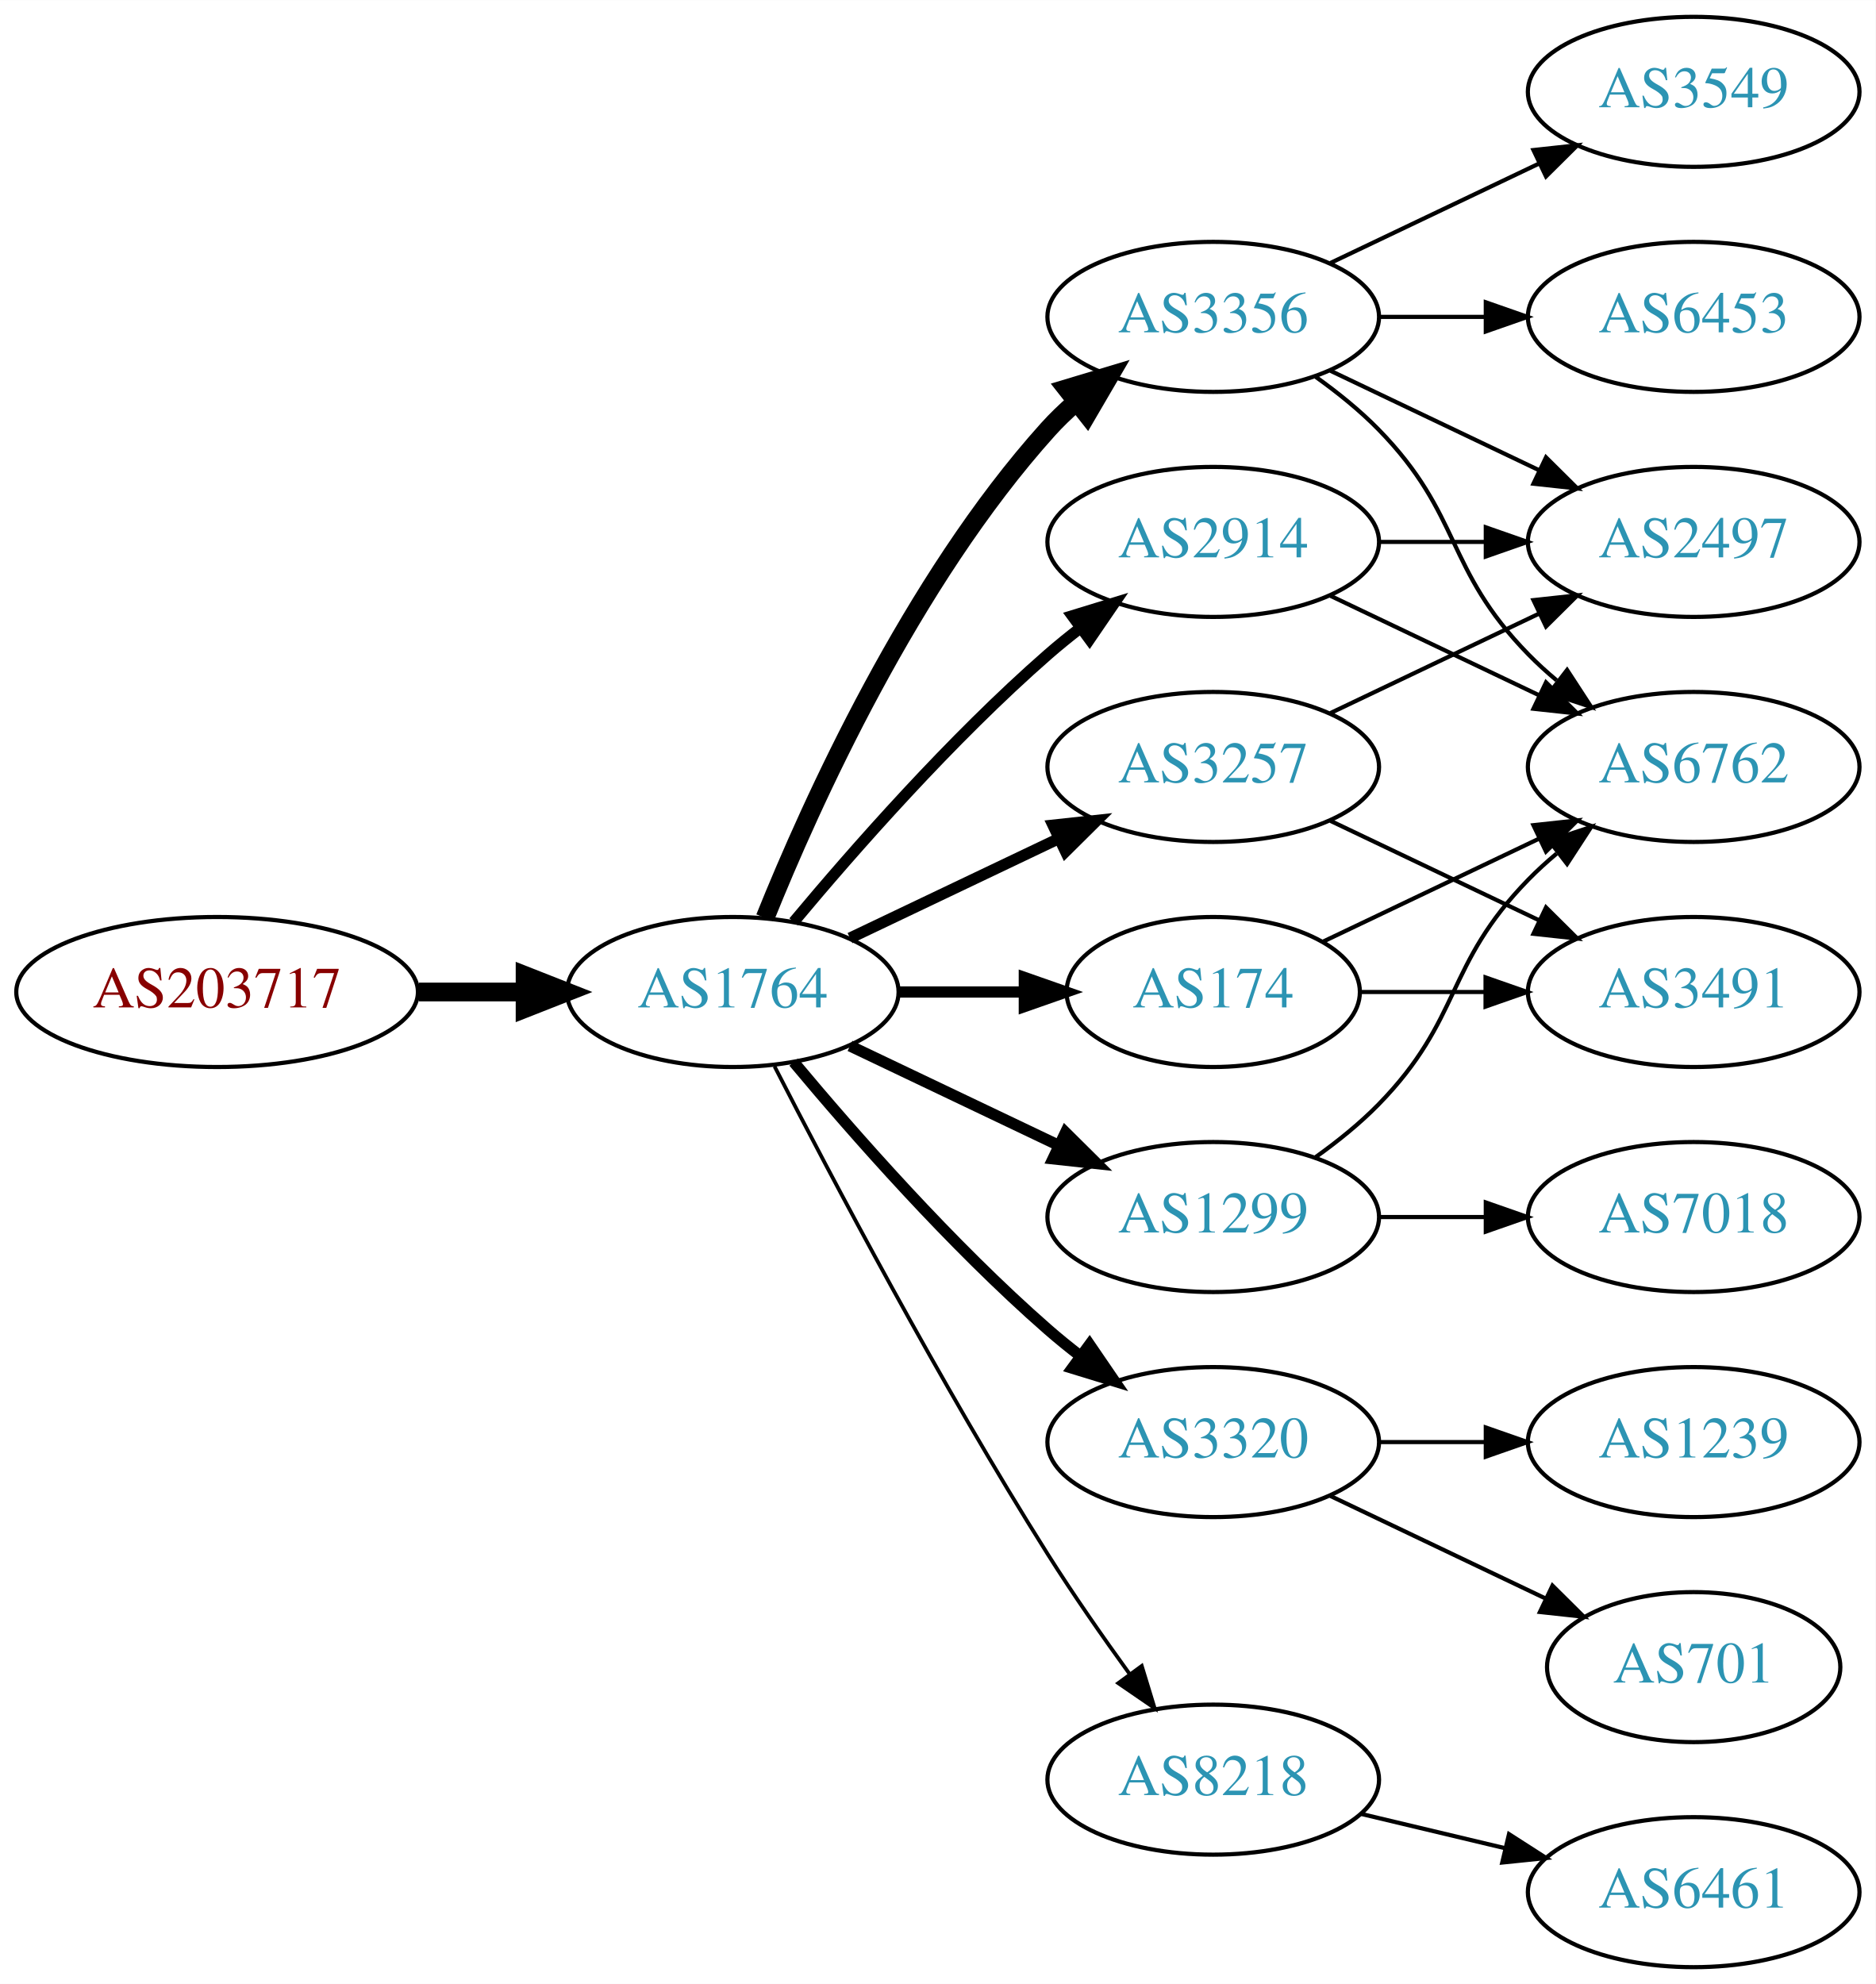
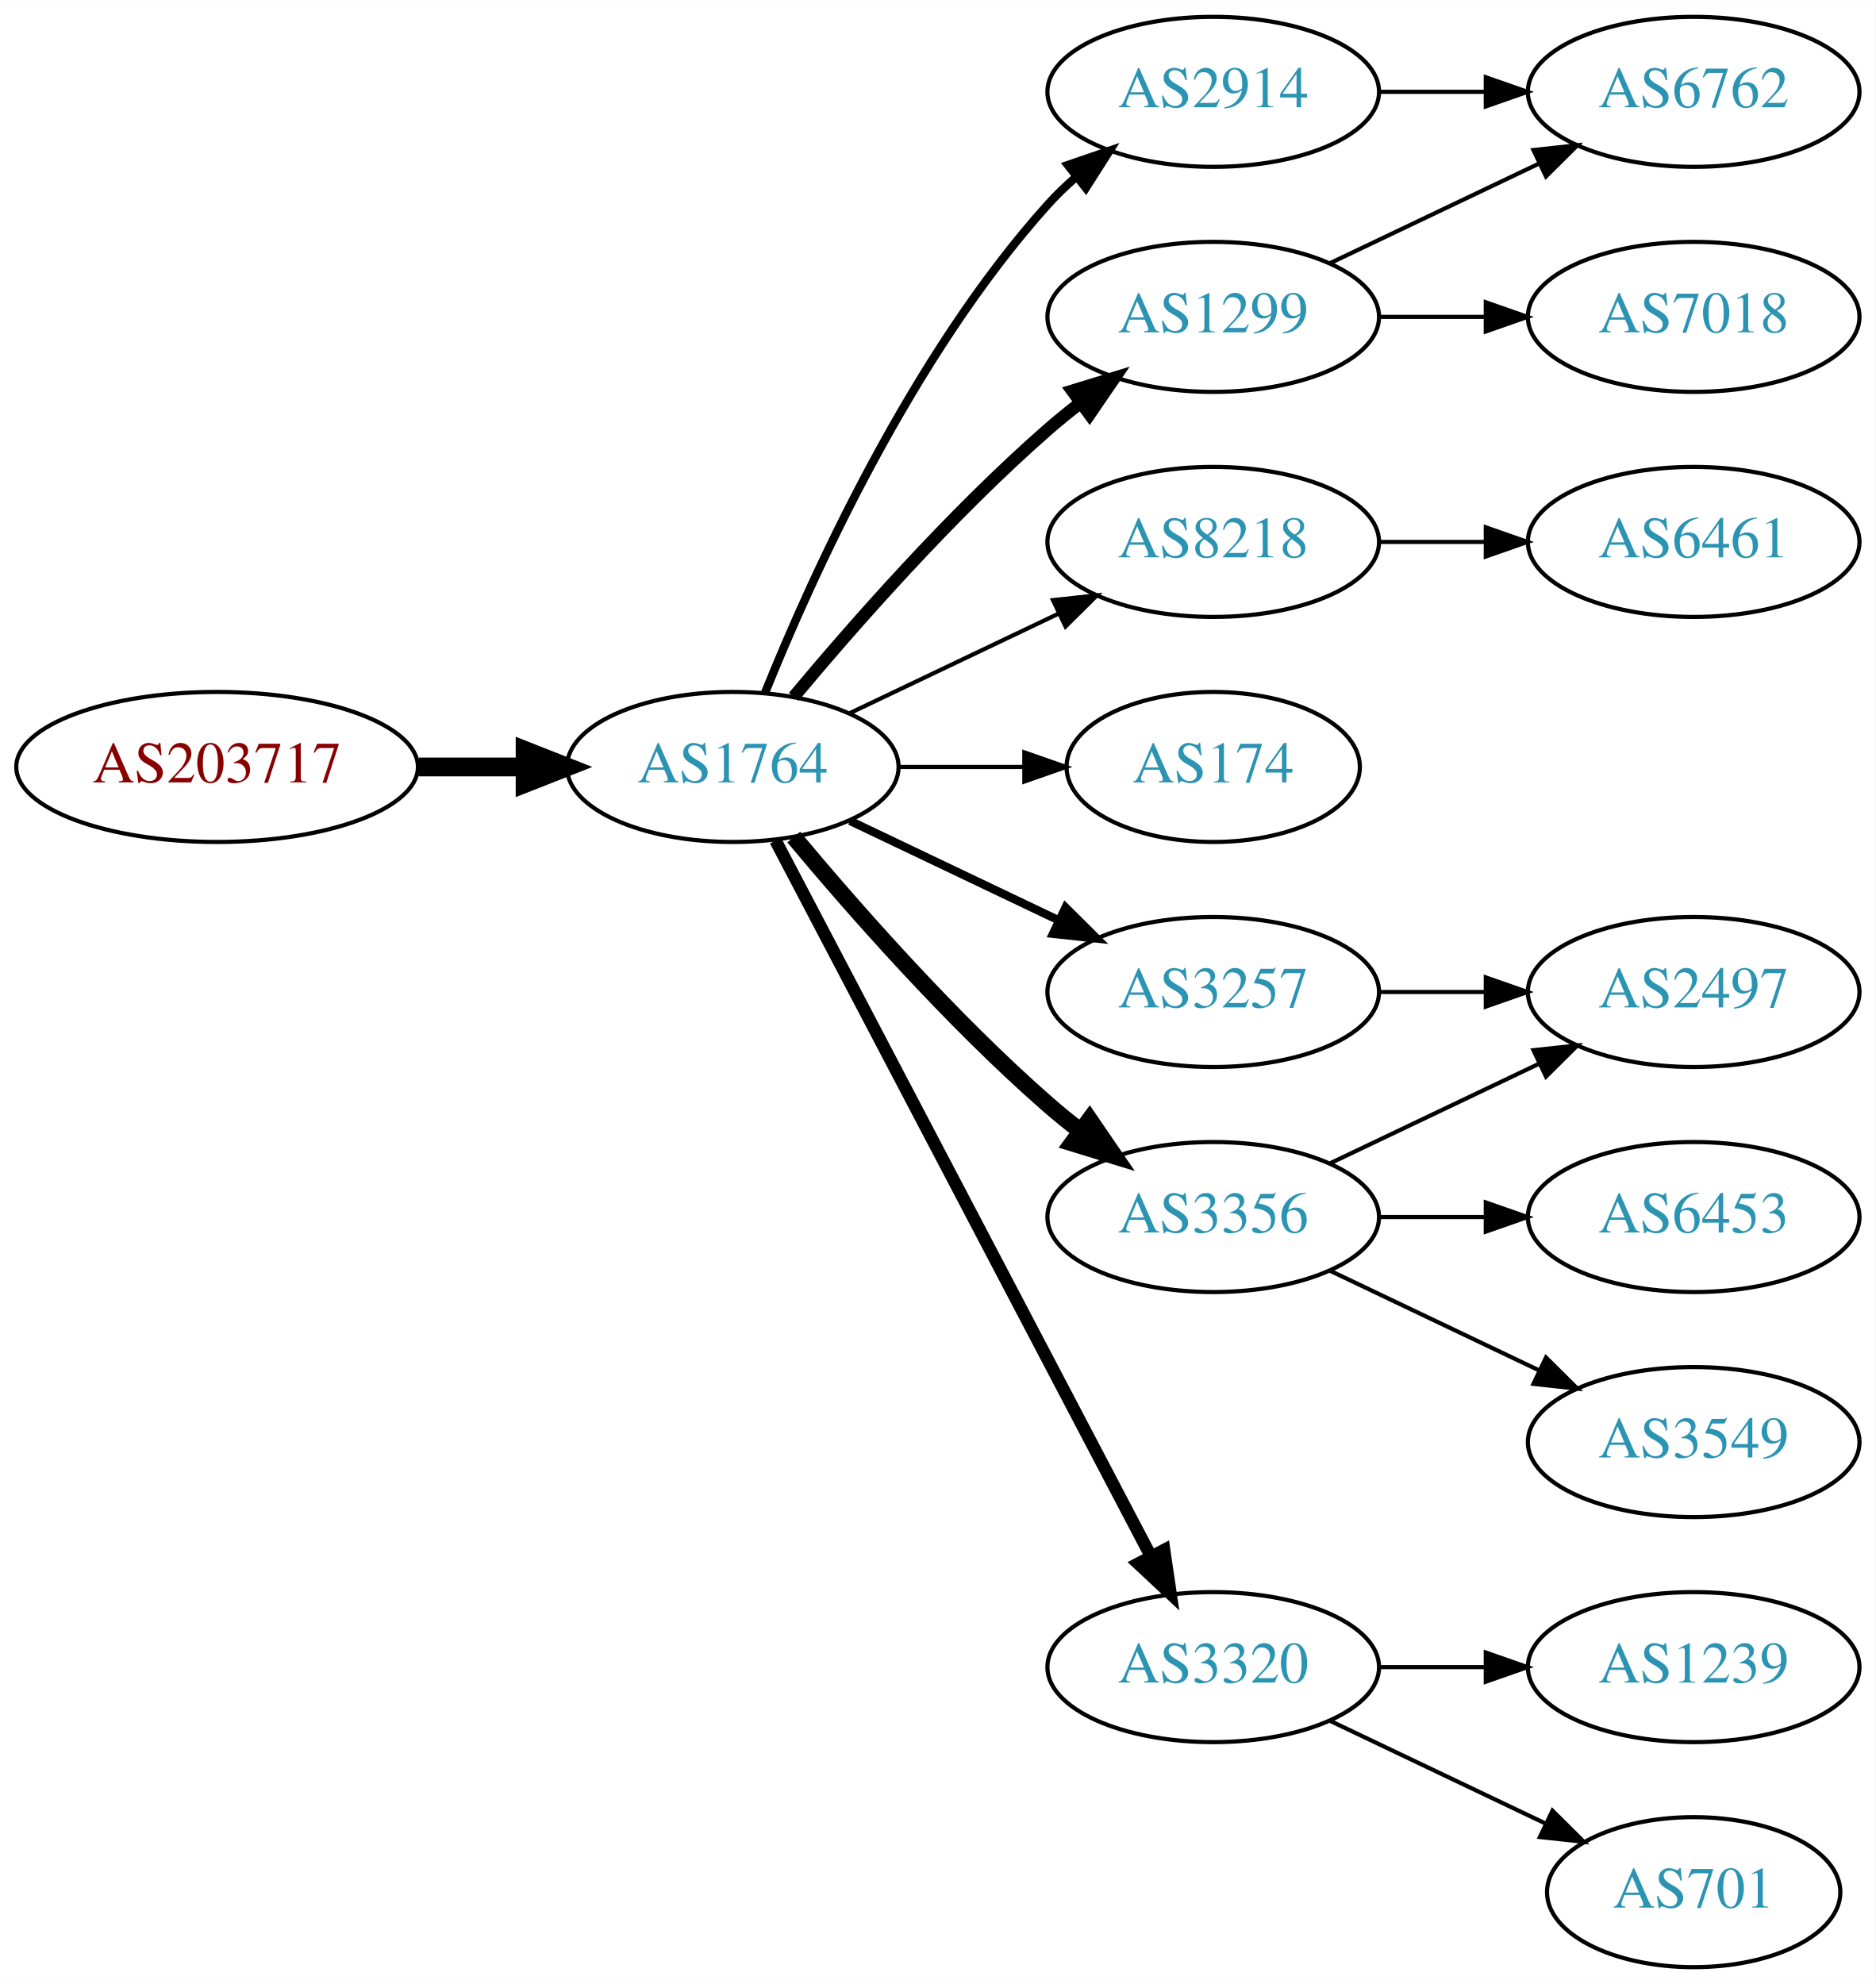
<svg xmlns="http://www.w3.org/2000/svg" xmlns:xlink="http://www.w3.org/1999/xlink" width="450pt" height="476pt" viewBox="0.00 0.00 450.07 476.00">
  <g id="graph0" class="graph" transform="scale(1 1) rotate(0) translate(4 472)">
    <polygon fill="white" stroke="none" points="-4,4 -4,-472 446.07,-472 446.07,4 -4,4" />
    <g id="node1" class="node">
      <g id="a_node1">
        <a xlink:href="/asn/203717" xlink:title="AS203717 ~ DVO [AT]">
-           <ellipse fill="#ffffff" stroke="black" cx="48.096" cy="-234" rx="48.192" ry="18" />
-           <text text-anchor="middle" x="48.096" y="-230.3" font-family="Times,serif" font-size="14.00" fill="#880000">AS203717</text>
+           <ellipse fill="#ffffff" stroke="black" cx="48.096" cy="-288" rx="48.192" ry="18" />
+           <text text-anchor="middle" x="48.096" y="-284.3" font-family="Times,serif" font-size="14.00" fill="#880000">AS203717</text>
        </a>
      </g>
    </g>
    <g id="node2" class="node">
      <g id="a_node2">
        <a xlink:href="/asn/1764" xlink:title="AS1764 ~ NEXTLAYER-AS [AT]">
-           <ellipse fill="#ffffff" stroke="black" cx="171.838" cy="-234" rx="39.794" ry="18" />
-           <text text-anchor="middle" x="171.838" y="-230.3" font-family="Times,serif" font-size="14.00" fill="#2c94b3">AS1764</text>
+           <ellipse fill="#ffffff" stroke="black" cx="171.838" cy="-288" rx="39.794" ry="18" />
+           <text text-anchor="middle" x="171.838" y="-284.3" font-family="Times,serif" font-size="14.00" fill="#2c94b3">AS1764</text>
        </a>
      </g>
    </g>
    <g id="edge1" class="edge">
-       <path fill="none" stroke="black" stroke-width="4.5" d="M96.513,-234C104.867,-234 113.577,-234 121.969,-234" />
-       <polygon fill="black" stroke="black" stroke-width="4.5" points="122.004,-237.938 132.004,-234 122.004,-230.063 122.004,-237.938" />
+       <path fill="none" stroke="black" stroke-width="4.5" d="M96.513,-288C104.867,-288 113.577,-288 121.969,-288" />
+       <polygon fill="black" stroke="black" stroke-width="4.5" points="122.004,-291.938 132.004,-288 122.004,-284.063 122.004,-291.938" />
    </g>
    <g id="node3" class="node">
      <g id="a_node3">
-         <a xlink:href="/asn/3356" xlink:title="AS3356 ~ Level 3 Parent, LLC [US]">
-           <ellipse fill="#ffffff" stroke="black" cx="287.131" cy="-396" rx="39.794" ry="18" />
-           <text text-anchor="middle" x="287.131" y="-392.3" font-family="Times,serif" font-size="14.00" fill="#2c94b3">AS3356</text>
+         <a xlink:href="/asn/2914" xlink:title="AS2914 ~ NTT America, Inc. [US]">
+           <ellipse fill="#ffffff" stroke="black" cx="287.131" cy="-450" rx="39.794" ry="18" />
+           <text text-anchor="middle" x="287.131" y="-446.3" font-family="Times,serif" font-size="14.00" fill="#2c94b3">AS2914</text>
        </a>
      </g>
    </g>
    <g id="edge2" class="edge">
-       <path fill="none" stroke="black" stroke-width="4.5" d="M179.586,-251.787C190.637,-279.243 214.69,-332.578 247.484,-369 249.487,-371.224 251.706,-373.363 254.038,-375.397" />
-       <polygon fill="black" stroke="black" stroke-width="4.5" points="251.965,-378.777 262.257,-381.873 256.839,-372.591 251.965,-378.777" />
+       <path fill="none" stroke="black" stroke-width="2" d="M179.586,-305.787C190.637,-333.243 214.69,-386.578 247.484,-423 249.487,-425.224 251.706,-427.363 254.038,-429.397" />
+       <polygon fill="black" stroke="black" stroke-width="2" points="252.236,-432.433 262.257,-435.873 256.569,-426.935 252.236,-432.433" />
    </g>
    <g id="node4" class="node">
      <g id="a_node4">
-         <a xlink:href="/asn/2914" xlink:title="AS2914 ~ NTT America, Inc. [US]">
-           <ellipse fill="#ffffff" stroke="black" cx="287.131" cy="-342" rx="39.794" ry="18" />
-           <text text-anchor="middle" x="287.131" y="-338.3" font-family="Times,serif" font-size="14.00" fill="#2c94b3">AS2914</text>
+         <a xlink:href="/asn/3257" xlink:title="AS3257 ~ GTT [DE]">
+           <ellipse fill="#ffffff" stroke="black" cx="287.131" cy="-234" rx="39.794" ry="18" />
+           <text text-anchor="middle" x="287.131" y="-230.3" font-family="Times,serif" font-size="14.00" fill="#2c94b3">AS3257</text>
        </a>
      </g>
    </g>
    <g id="edge3" class="edge">
-       <path fill="none" stroke="black" stroke-width="2.7" d="M186.468,-250.817C200.751,-267.929 224.297,-294.745 247.484,-315 249.95,-317.154 252.589,-319.294 255.286,-321.372" />
-       <polygon fill="black" stroke="black" stroke-width="2.7" points="253.311,-324.264 263.44,-327.37 257.459,-318.625 253.311,-324.264" />
+       <path fill="none" stroke="black" stroke-width="2" d="M199.974,-275.066C214.968,-267.919 233.789,-258.948 250.013,-251.215" />
+       <polygon fill="black" stroke="black" stroke-width="2" points="251.695,-254.291 259.216,-246.829 248.683,-247.972 251.695,-254.291" />
    </g>
    <g id="node5" class="node">
      <g id="a_node5">
-         <a xlink:href="/asn/3257" xlink:title="AS3257 ~ GTT [DE]">
-           <ellipse fill="#ffffff" stroke="black" cx="287.131" cy="-288" rx="39.794" ry="18" />
-           <text text-anchor="middle" x="287.131" y="-284.3" font-family="Times,serif" font-size="14.00" fill="#2c94b3">AS3257</text>
+         <a xlink:href="/asn/8218" xlink:title="AS8218 ~ legacy Neotelecoms [FR]">
+           <ellipse fill="#ffffff" stroke="black" cx="287.131" cy="-342" rx="39.794" ry="18" />
+           <text text-anchor="middle" x="287.131" y="-338.3" font-family="Times,serif" font-size="14.00" fill="#2c94b3">AS8218</text>
        </a>
      </g>
    </g>
    <g id="edge4" class="edge">
-       <path fill="none" stroke="black" stroke-width="2.7" d="M199.974,-246.934C214.968,-254.081 233.789,-263.052 250.013,-270.785" />
-       <polygon fill="black" stroke="black" stroke-width="2.7" points="248.683,-274.028 259.216,-275.171 251.695,-267.709 248.683,-274.028" />
+       <path fill="none" stroke="black" d="M199.974,-300.934C214.968,-308.081 233.789,-317.052 250.013,-324.785" />
+       <polygon fill="black" stroke="black" points="248.683,-328.028 259.216,-329.171 251.695,-321.709 248.683,-328.028" />
    </g>
    <g id="node6" class="node">
      <g id="a_node6">
-         <a xlink:href="/asn/3320" xlink:title="AS3320 ~ DTAG [DE]">
-           <ellipse fill="#ffffff" stroke="black" cx="287.131" cy="-126" rx="39.794" ry="18" />
-           <text text-anchor="middle" x="287.131" y="-122.3" font-family="Times,serif" font-size="14.00" fill="#2c94b3">AS3320</text>
+         <a xlink:href="/asn/174" xlink:title="AS174 ~ Cogent Communications [US]">
+           <ellipse fill="#ffffff" stroke="black" cx="287.131" cy="-288" rx="35.194" ry="18" />
+           <text text-anchor="middle" x="287.131" y="-284.3" font-family="Times,serif" font-size="14.00" fill="#2c94b3">AS174</text>
        </a>
      </g>
    </g>
    <g id="edge5" class="edge">
-       <path fill="none" stroke="black" stroke-width="2.7" d="M186.468,-217.183C200.751,-200.071 224.297,-173.255 247.484,-153 249.95,-150.846 252.589,-148.706 255.286,-146.628" />
-       <polygon fill="black" stroke="black" stroke-width="2.7" points="257.459,-149.375 263.44,-140.63 253.311,-143.736 257.459,-149.375" />
+       <path fill="none" stroke="black" d="M211.51,-288C221.215,-288 231.706,-288 241.669,-288" />
+       <polygon fill="black" stroke="black" points="241.805,-291.5 251.805,-288 241.805,-284.5 241.805,-291.5" />
    </g>
    <g id="node7" class="node">
      <g id="a_node7">
-         <a xlink:href="/asn/174" xlink:title="AS174 ~ Cogent Communications [US]">
-           <ellipse fill="#ffffff" stroke="black" cx="287.131" cy="-234" rx="35.194" ry="18" />
-           <text text-anchor="middle" x="287.131" y="-230.3" font-family="Times,serif" font-size="14.00" fill="#2c94b3">AS174</text>
+         <a xlink:href="/asn/1299" xlink:title="AS1299 ~ Telia Carrier [EU]">
+           <ellipse fill="#ffffff" stroke="black" cx="287.131" cy="-396" rx="39.794" ry="18" />
+           <text text-anchor="middle" x="287.131" y="-392.3" font-family="Times,serif" font-size="14.00" fill="#2c94b3">AS1299</text>
        </a>
      </g>
    </g>
    <g id="edge6" class="edge">
-       <path fill="none" stroke="black" stroke-width="2.7" d="M211.51,-234C221.215,-234 231.706,-234 241.669,-234" />
-       <polygon fill="black" stroke="black" stroke-width="2.7" points="241.805,-237.5 251.805,-234 241.805,-230.5 241.805,-237.5" />
+       <path fill="none" stroke="black" stroke-width="3" d="M186.468,-304.817C200.751,-321.929 224.297,-348.745 247.484,-369 249.95,-371.154 252.589,-373.294 255.286,-375.372" />
+       <polygon fill="black" stroke="black" stroke-width="3" points="253.311,-378.264 263.44,-381.37 257.459,-372.625 253.311,-378.264" />
    </g>
    <g id="node8" class="node">
      <g id="a_node8">
-         <a xlink:href="/asn/1299" xlink:title="AS1299 ~ Telia Carrier [EU]">
+         <a xlink:href="/asn/3356" xlink:title="AS3356 ~ Level 3 Parent, LLC [US]">
          <ellipse fill="#ffffff" stroke="black" cx="287.131" cy="-180" rx="39.794" ry="18" />
-           <text text-anchor="middle" x="287.131" y="-176.3" font-family="Times,serif" font-size="14.00" fill="#2c94b3">AS1299</text>
+           <text text-anchor="middle" x="287.131" y="-176.3" font-family="Times,serif" font-size="14.00" fill="#2c94b3">AS3356</text>
        </a>
      </g>
    </g>
    <g id="edge7" class="edge">
-       <path fill="none" stroke="black" stroke-width="2.7" d="M199.974,-221.066C214.968,-213.919 233.789,-204.948 250.013,-197.215" />
-       <polygon fill="black" stroke="black" stroke-width="2.7" points="251.695,-200.291 259.216,-192.829 248.683,-193.972 251.695,-200.291" />
+       <path fill="none" stroke="black" stroke-width="4" d="M186.468,-271.183C200.751,-254.071 224.297,-227.255 247.484,-207 249.95,-204.846 252.589,-202.706 255.286,-200.628" />
+       <polygon fill="black" stroke="black" stroke-width="4" points="257.459,-203.375 263.44,-194.63 253.311,-197.736 257.459,-203.375" />
    </g>
    <g id="node9" class="node">
      <g id="a_node9">
-         <a xlink:href="/asn/8218" xlink:title="AS8218 ~ legacy Neotelecoms [FR]">
-           <ellipse fill="#ffffff" stroke="black" cx="287.131" cy="-45" rx="39.794" ry="18" />
-           <text text-anchor="middle" x="287.131" y="-41.3" font-family="Times,serif" font-size="14.00" fill="#2c94b3">AS8218</text>
+         <a xlink:href="/asn/3320" xlink:title="AS3320 ~ DTAG [DE]">
+           <ellipse fill="#ffffff" stroke="black" cx="287.131" cy="-72" rx="39.794" ry="18" />
+           <text text-anchor="middle" x="287.131" y="-68.3" font-family="Times,serif" font-size="14.00" fill="#2c94b3">AS3320</text>
        </a>
      </g>
    </g>
    <g id="edge8" class="edge">
-       <path fill="none" stroke="black" stroke-width="0.9" d="M181.864,-216.148C195.3,-189.945 221.75,-139.763 247.484,-99 253.547,-89.396 260.667,-79.187 267.133,-70.261" />
-       <polygon fill="black" stroke="black" stroke-width="0.9" points="269.984,-72.291 273.075,-62.157 264.339,-68.152 269.984,-72.291" />
+       <path fill="none" stroke="black" stroke-width="3" d="M182.109,-270.324C201.951,-232.495 248.628,-143.501 272.115,-98.722" />
+       <polygon fill="black" stroke="black" stroke-width="3" points="275.345,-100.099 276.89,-89.618 269.146,-96.848 275.345,-100.099" />
+     </g>
+     <g id="node13" class="node">
+       <g id="a_node13">
+         <a xlink:href="/asn/6762" xlink:title="AS6762 ~ TELECOM ITALIA SPARKLE S.p.A. [IT]">
+           <ellipse fill="#ffffff" stroke="black" cx="402.424" cy="-450" rx="39.794" ry="18" />
+           <text text-anchor="middle" x="402.424" y="-446.3" font-family="Times,serif" font-size="14.00" fill="#2c94b3">AS6762</text>
+         </a>
+       </g>
+     </g>
+     <g id="edge18" class="edge">
+       <path fill="none" stroke="black" d="M326.803,-450C335.006,-450 343.77,-450 352.302,-450" />
+       <polygon fill="black" stroke="black" points="352.541,-453.5 362.541,-450 352.541,-446.5 352.541,-453.5" />
+     </g>
+     <g id="node15" class="node">
+       <g id="a_node15">
+         <a xlink:href="/asn/2497" xlink:title="AS2497 ~ Internet Initiative Japan Inc. [JP]">
+           <ellipse fill="#ffffff" stroke="black" cx="402.424" cy="-234" rx="39.794" ry="18" />
+           <text text-anchor="middle" x="402.424" y="-230.3" font-family="Times,serif" font-size="14.00" fill="#2c94b3">AS2497</text>
+         </a>
+       </g>
+     </g>
+     <g id="edge14" class="edge">
+       <path fill="none" stroke="black" d="M326.803,-234C335.006,-234 343.77,-234 352.302,-234" />
+       <polygon fill="black" stroke="black" points="352.541,-237.5 362.541,-234 352.541,-230.5 352.541,-237.5" />
    </g>
    <g id="node10" class="node">
      <g id="a_node10">
-         <a xlink:href="/asn/6453" xlink:title="AS6453 ~ TATA COMMUNICATIONS (AMERICA) INC [US]">
-           <ellipse fill="#ffffff" stroke="black" cx="402.424" cy="-396" rx="39.794" ry="18" />
-           <text text-anchor="middle" x="402.424" y="-392.3" font-family="Times,serif" font-size="14.00" fill="#2c94b3">AS6453</text>
+         <a xlink:href="/asn/6461" xlink:title="AS6461 ~ Zayo Bandwidth [US]">
+           <ellipse fill="#ffffff" stroke="black" cx="402.424" cy="-342" rx="39.794" ry="18" />
+           <text text-anchor="middle" x="402.424" y="-338.3" font-family="Times,serif" font-size="14.00" fill="#2c94b3">AS6461</text>
        </a>
      </g>
    </g>
    <g id="edge9" class="edge">
-       <path fill="none" stroke="black" d="M326.803,-396C335.006,-396 343.77,-396 352.302,-396" />
-       <polygon fill="black" stroke="black" points="352.541,-399.5 362.541,-396 352.541,-392.5 352.541,-399.5" />
-     </g>
-     <g id="node11" class="node">
-       <g id="a_node11">
-         <a xlink:href="/asn/6762" xlink:title="AS6762 ~ TELECOM ITALIA SPARKLE S.p.A. [IT]">
-           <ellipse fill="#ffffff" stroke="black" cx="402.424" cy="-288" rx="39.794" ry="18" />
-           <text text-anchor="middle" x="402.424" y="-284.3" font-family="Times,serif" font-size="14.00" fill="#2c94b3">AS6762</text>
-         </a>
-       </g>
-     </g>
-     <g id="edge10" class="edge">
-       <path fill="none" stroke="black" d="M311.725,-381.611C316.981,-377.852 322.313,-373.563 326.777,-369 346.95,-348.383 342.605,-335.617 362.777,-315 364.87,-312.861 367.154,-310.782 369.53,-308.79" />
-       <polygon fill="black" stroke="black" points="372.049,-311.268 377.83,-302.389 367.774,-305.725 372.049,-311.268" />
-     </g>
-     <g id="node12" class="node">
-       <g id="a_node12">
-         <a xlink:href="/asn/2497" xlink:title="AS2497 ~ Internet Initiative Japan Inc. [JP]">
-           <ellipse fill="#ffffff" stroke="black" cx="402.424" cy="-342" rx="39.794" ry="18" />
-           <text text-anchor="middle" x="402.424" y="-338.3" font-family="Times,serif" font-size="14.00" fill="#2c94b3">AS2497</text>
-         </a>
-       </g>
-     </g>
-     <g id="edge11" class="edge">
-       <path fill="none" stroke="black" d="M315.267,-383.066C330.261,-375.919 349.082,-366.948 365.306,-359.215" />
-       <polygon fill="black" stroke="black" points="366.988,-362.291 374.509,-354.829 363.976,-355.972 366.988,-362.291" />
-     </g>
-     <g id="node13" class="node">
-       <g id="a_node13">
-         <a xlink:href="/asn/3549" xlink:title="AS3549 ~ Level 3 Parent, LLC [US]">
-           <ellipse fill="#ffffff" stroke="black" cx="402.424" cy="-450" rx="39.794" ry="18" />
-           <text text-anchor="middle" x="402.424" y="-446.3" font-family="Times,serif" font-size="14.00" fill="#2c94b3">AS3549</text>
-         </a>
-       </g>
+       <path fill="none" stroke="black" d="M326.803,-342C335.006,-342 343.77,-342 352.302,-342" />
+       <polygon fill="black" stroke="black" points="352.541,-345.5 362.541,-342 352.541,-338.5 352.541,-345.5" />
    </g>
    <g id="edge12" class="edge">
      <path fill="none" stroke="black" d="M315.267,-408.934C330.261,-416.081 349.082,-425.052 365.306,-432.785" />
      <polygon fill="black" stroke="black" points="363.976,-436.028 374.509,-437.171 366.988,-429.709 363.976,-436.028" />
    </g>
-     <g id="edge14" class="edge">
-       <path fill="none" stroke="black" d="M315.267,-329.066C330.261,-321.919 349.082,-312.948 365.306,-305.215" />
-       <polygon fill="black" stroke="black" points="366.988,-308.291 374.509,-300.829 363.976,-301.972 366.988,-308.291" />
+     <g id="node14" class="node">
+       <g id="a_node14">
+         <a xlink:href="/asn/7018" xlink:title="AS7018 ~ AT&amp;T Services, Inc. [US]">
+           <ellipse fill="#ffffff" stroke="black" cx="402.424" cy="-396" rx="39.794" ry="18" />
+           <text text-anchor="middle" x="402.424" y="-392.3" font-family="Times,serif" font-size="14.00" fill="#2c94b3">AS7018</text>
+         </a>
+       </g>
    </g>
    <g id="edge13" class="edge">
-       <path fill="none" stroke="black" d="M326.803,-342C335.006,-342 343.77,-342 352.302,-342" />
-       <polygon fill="black" stroke="black" points="352.541,-345.5 362.541,-342 352.541,-338.5 352.541,-345.5" />
-     </g>
-     <g id="edge21" class="edge">
-       <path fill="none" stroke="black" d="M315.267,-300.934C330.261,-308.081 349.082,-317.052 365.306,-324.785" />
-       <polygon fill="black" stroke="black" points="363.976,-328.028 374.509,-329.171 366.988,-321.709 363.976,-328.028" />
+       <path fill="none" stroke="black" d="M326.803,-396C335.006,-396 343.77,-396 352.302,-396" />
+       <polygon fill="black" stroke="black" points="352.541,-399.5 362.541,-396 352.541,-392.5 352.541,-399.5" />
+     </g>
+     <g id="edge15" class="edge">
+       <path fill="none" stroke="black" d="M315.267,-192.934C330.261,-200.081 349.082,-209.052 365.306,-216.785" />
+       <polygon fill="black" stroke="black" points="363.976,-220.028 374.509,-221.171 366.988,-213.709 363.976,-220.028" />
    </g>
    <g id="node16" class="node">
      <g id="a_node16">
-         <a xlink:href="/asn/3491" xlink:title="AS3491 ~ PCCW Global, Inc. [US]">
-           <ellipse fill="#ffffff" stroke="black" cx="402.424" cy="-234" rx="39.794" ry="18" />
-           <text text-anchor="middle" x="402.424" y="-230.3" font-family="Times,serif" font-size="14.00" fill="#2c94b3">AS3491</text>
-         </a>
-       </g>
-     </g>
-     <g id="edge22" class="edge">
-       <path fill="none" stroke="black" d="M315.267,-275.066C330.261,-267.919 349.082,-258.948 365.306,-251.215" />
-       <polygon fill="black" stroke="black" points="366.988,-254.291 374.509,-246.829 363.976,-247.972 366.988,-254.291" />
-     </g>
-     <g id="node14" class="node">
-       <g id="a_node14">
-         <a xlink:href="/asn/701" xlink:title="AS701 ~ UUNET [US]">
-           <ellipse fill="#ffffff" stroke="black" cx="402.424" cy="-72" rx="35.194" ry="18" />
-           <text text-anchor="middle" x="402.424" y="-68.3" font-family="Times,serif" font-size="14.00" fill="#2c94b3">AS701</text>
-         </a>
-       </g>
-     </g>
-     <g id="edge15" class="edge">
-       <path fill="none" stroke="black" d="M315.267,-113.066C330.699,-105.71 350.185,-96.423 366.72,-88.541" />
-       <polygon fill="black" stroke="black" points="368.54,-91.551 376.062,-84.089 365.529,-85.232 368.54,-91.551" />
-     </g>
-     <g id="node15" class="node">
-       <g id="a_node15">
-         <a xlink:href="/asn/1239" xlink:title="AS1239 ~ Sprint [US]">
-           <ellipse fill="#ffffff" stroke="black" cx="402.424" cy="-126" rx="39.794" ry="18" />
-           <text text-anchor="middle" x="402.424" y="-122.3" font-family="Times,serif" font-size="14.00" fill="#2c94b3">AS1239</text>
+         <a xlink:href="/asn/6453" xlink:title="AS6453 ~ TATA COMMUNICATIONS (AMERICA) INC [US]">
+           <ellipse fill="#ffffff" stroke="black" cx="402.424" cy="-180" rx="39.794" ry="18" />
+           <text text-anchor="middle" x="402.424" y="-176.3" font-family="Times,serif" font-size="14.00" fill="#2c94b3">AS6453</text>
        </a>
      </g>
    </g>
    <g id="edge16" class="edge">
-       <path fill="none" stroke="black" d="M326.803,-126C335.006,-126 343.77,-126 352.302,-126" />
-       <polygon fill="black" stroke="black" points="352.541,-129.5 362.541,-126 352.541,-122.5 352.541,-129.5" />
-     </g>
-     <g id="edge18" class="edge">
-       <path fill="none" stroke="black" d="M313.556,-246.119C328.859,-253.413 348.582,-262.814 365.464,-270.86" />
-       <polygon fill="black" stroke="black" points="363.971,-274.026 374.504,-275.169 366.983,-267.707 363.971,-274.026" />
-     </g>
-     <g id="edge17" class="edge">
-       <path fill="none" stroke="black" d="M322.43,-234C331.807,-234 342.158,-234 352.192,-234" />
-       <polygon fill="black" stroke="black" points="352.481,-237.5 362.481,-234 352.481,-230.5 352.481,-237.5" />
-     </g>
-     <g id="edge19" class="edge">
-       <path fill="none" stroke="black" d="M311.725,-194.389C316.981,-198.148 322.313,-202.437 326.777,-207 346.95,-227.617 342.605,-240.383 362.777,-261 364.87,-263.139 367.154,-265.218 369.53,-267.21" />
-       <polygon fill="black" stroke="black" points="367.774,-270.275 377.83,-273.611 372.049,-264.732 367.774,-270.275" />
+       <path fill="none" stroke="black" d="M326.803,-180C335.006,-180 343.77,-180 352.302,-180" />
+       <polygon fill="black" stroke="black" points="352.541,-183.5 362.541,-180 352.541,-176.5 352.541,-183.5" />
    </g>
    <g id="node17" class="node">
      <g id="a_node17">
-         <a xlink:href="/asn/7018" xlink:title="AS7018 ~ AT&amp;T Services, Inc. [US]">
-           <ellipse fill="#ffffff" stroke="black" cx="402.424" cy="-180" rx="39.794" ry="18" />
-           <text text-anchor="middle" x="402.424" y="-176.3" font-family="Times,serif" font-size="14.00" fill="#2c94b3">AS7018</text>
-         </a>
-       </g>
-     </g>
-     <g id="edge20" class="edge">
-       <path fill="none" stroke="black" d="M326.803,-180C335.006,-180 343.77,-180 352.302,-180" />
-       <polygon fill="black" stroke="black" points="352.541,-183.5 362.541,-180 352.541,-176.5 352.541,-183.5" />
-     </g>
-     <g id="node18" class="node">
-       <g id="a_node18">
-         <a xlink:href="/asn/6461" xlink:title="AS6461 ~ Zayo Bandwidth [US]">
-           <ellipse fill="#ffffff" stroke="black" cx="402.424" cy="-18" rx="39.794" ry="18" />
-           <text text-anchor="middle" x="402.424" y="-14.3" font-family="Times,serif" font-size="14.00" fill="#2c94b3">AS6461</text>
-         </a>
-       </g>
-     </g>
-     <g id="edge23" class="edge">
-       <path fill="none" stroke="black" d="M322.738,-36.752C333.609,-34.162 345.764,-31.265 357.206,-28.538" />
-       <polygon fill="black" stroke="black" points="358.112,-31.92 367.029,-26.197 356.49,-25.111 358.112,-31.92" />
+         <a xlink:href="/asn/3549" xlink:title="AS3549 ~ Level 3 Parent, LLC [US]">
+           <ellipse fill="#ffffff" stroke="black" cx="402.424" cy="-126" rx="39.794" ry="18" />
+           <text text-anchor="middle" x="402.424" y="-122.3" font-family="Times,serif" font-size="14.00" fill="#2c94b3">AS3549</text>
+         </a>
+       </g>
+     </g>
+     <g id="edge17" class="edge">
+       <path fill="none" stroke="black" d="M315.267,-167.066C330.261,-159.919 349.082,-150.948 365.306,-143.215" />
+       <polygon fill="black" stroke="black" points="366.988,-146.291 374.509,-138.829 363.976,-139.972 366.988,-146.291" />
+     </g>
+     <g id="node11" class="node">
+       <g id="a_node11">
+         <a xlink:href="/asn/1239" xlink:title="AS1239 ~ Sprint [US]">
+           <ellipse fill="#ffffff" stroke="black" cx="402.424" cy="-72" rx="39.794" ry="18" />
+           <text text-anchor="middle" x="402.424" y="-68.3" font-family="Times,serif" font-size="14.00" fill="#2c94b3">AS1239</text>
+         </a>
+       </g>
+     </g>
+     <g id="edge10" class="edge">
+       <path fill="none" stroke="black" d="M326.803,-72C335.006,-72 343.77,-72 352.302,-72" />
+       <polygon fill="black" stroke="black" points="352.541,-75.5 362.541,-72 352.541,-68.5 352.541,-75.5" />
+     </g>
+     <g id="node12" class="node">
+       <g id="a_node12">
+         <a xlink:href="/asn/701" xlink:title="AS701 ~ UUNET [US]">
+           <ellipse fill="#ffffff" stroke="black" cx="402.424" cy="-18" rx="35.194" ry="18" />
+           <text text-anchor="middle" x="402.424" y="-14.3" font-family="Times,serif" font-size="14.00" fill="#2c94b3">AS701</text>
+         </a>
+       </g>
+     </g>
+     <g id="edge11" class="edge">
+       <path fill="none" stroke="black" d="M315.267,-59.066C330.699,-51.71 350.185,-42.423 366.72,-34.541" />
+       <polygon fill="black" stroke="black" points="368.54,-37.551 376.062,-30.089 365.529,-31.232 368.54,-37.551" />
    </g>
  </g>
</svg>
